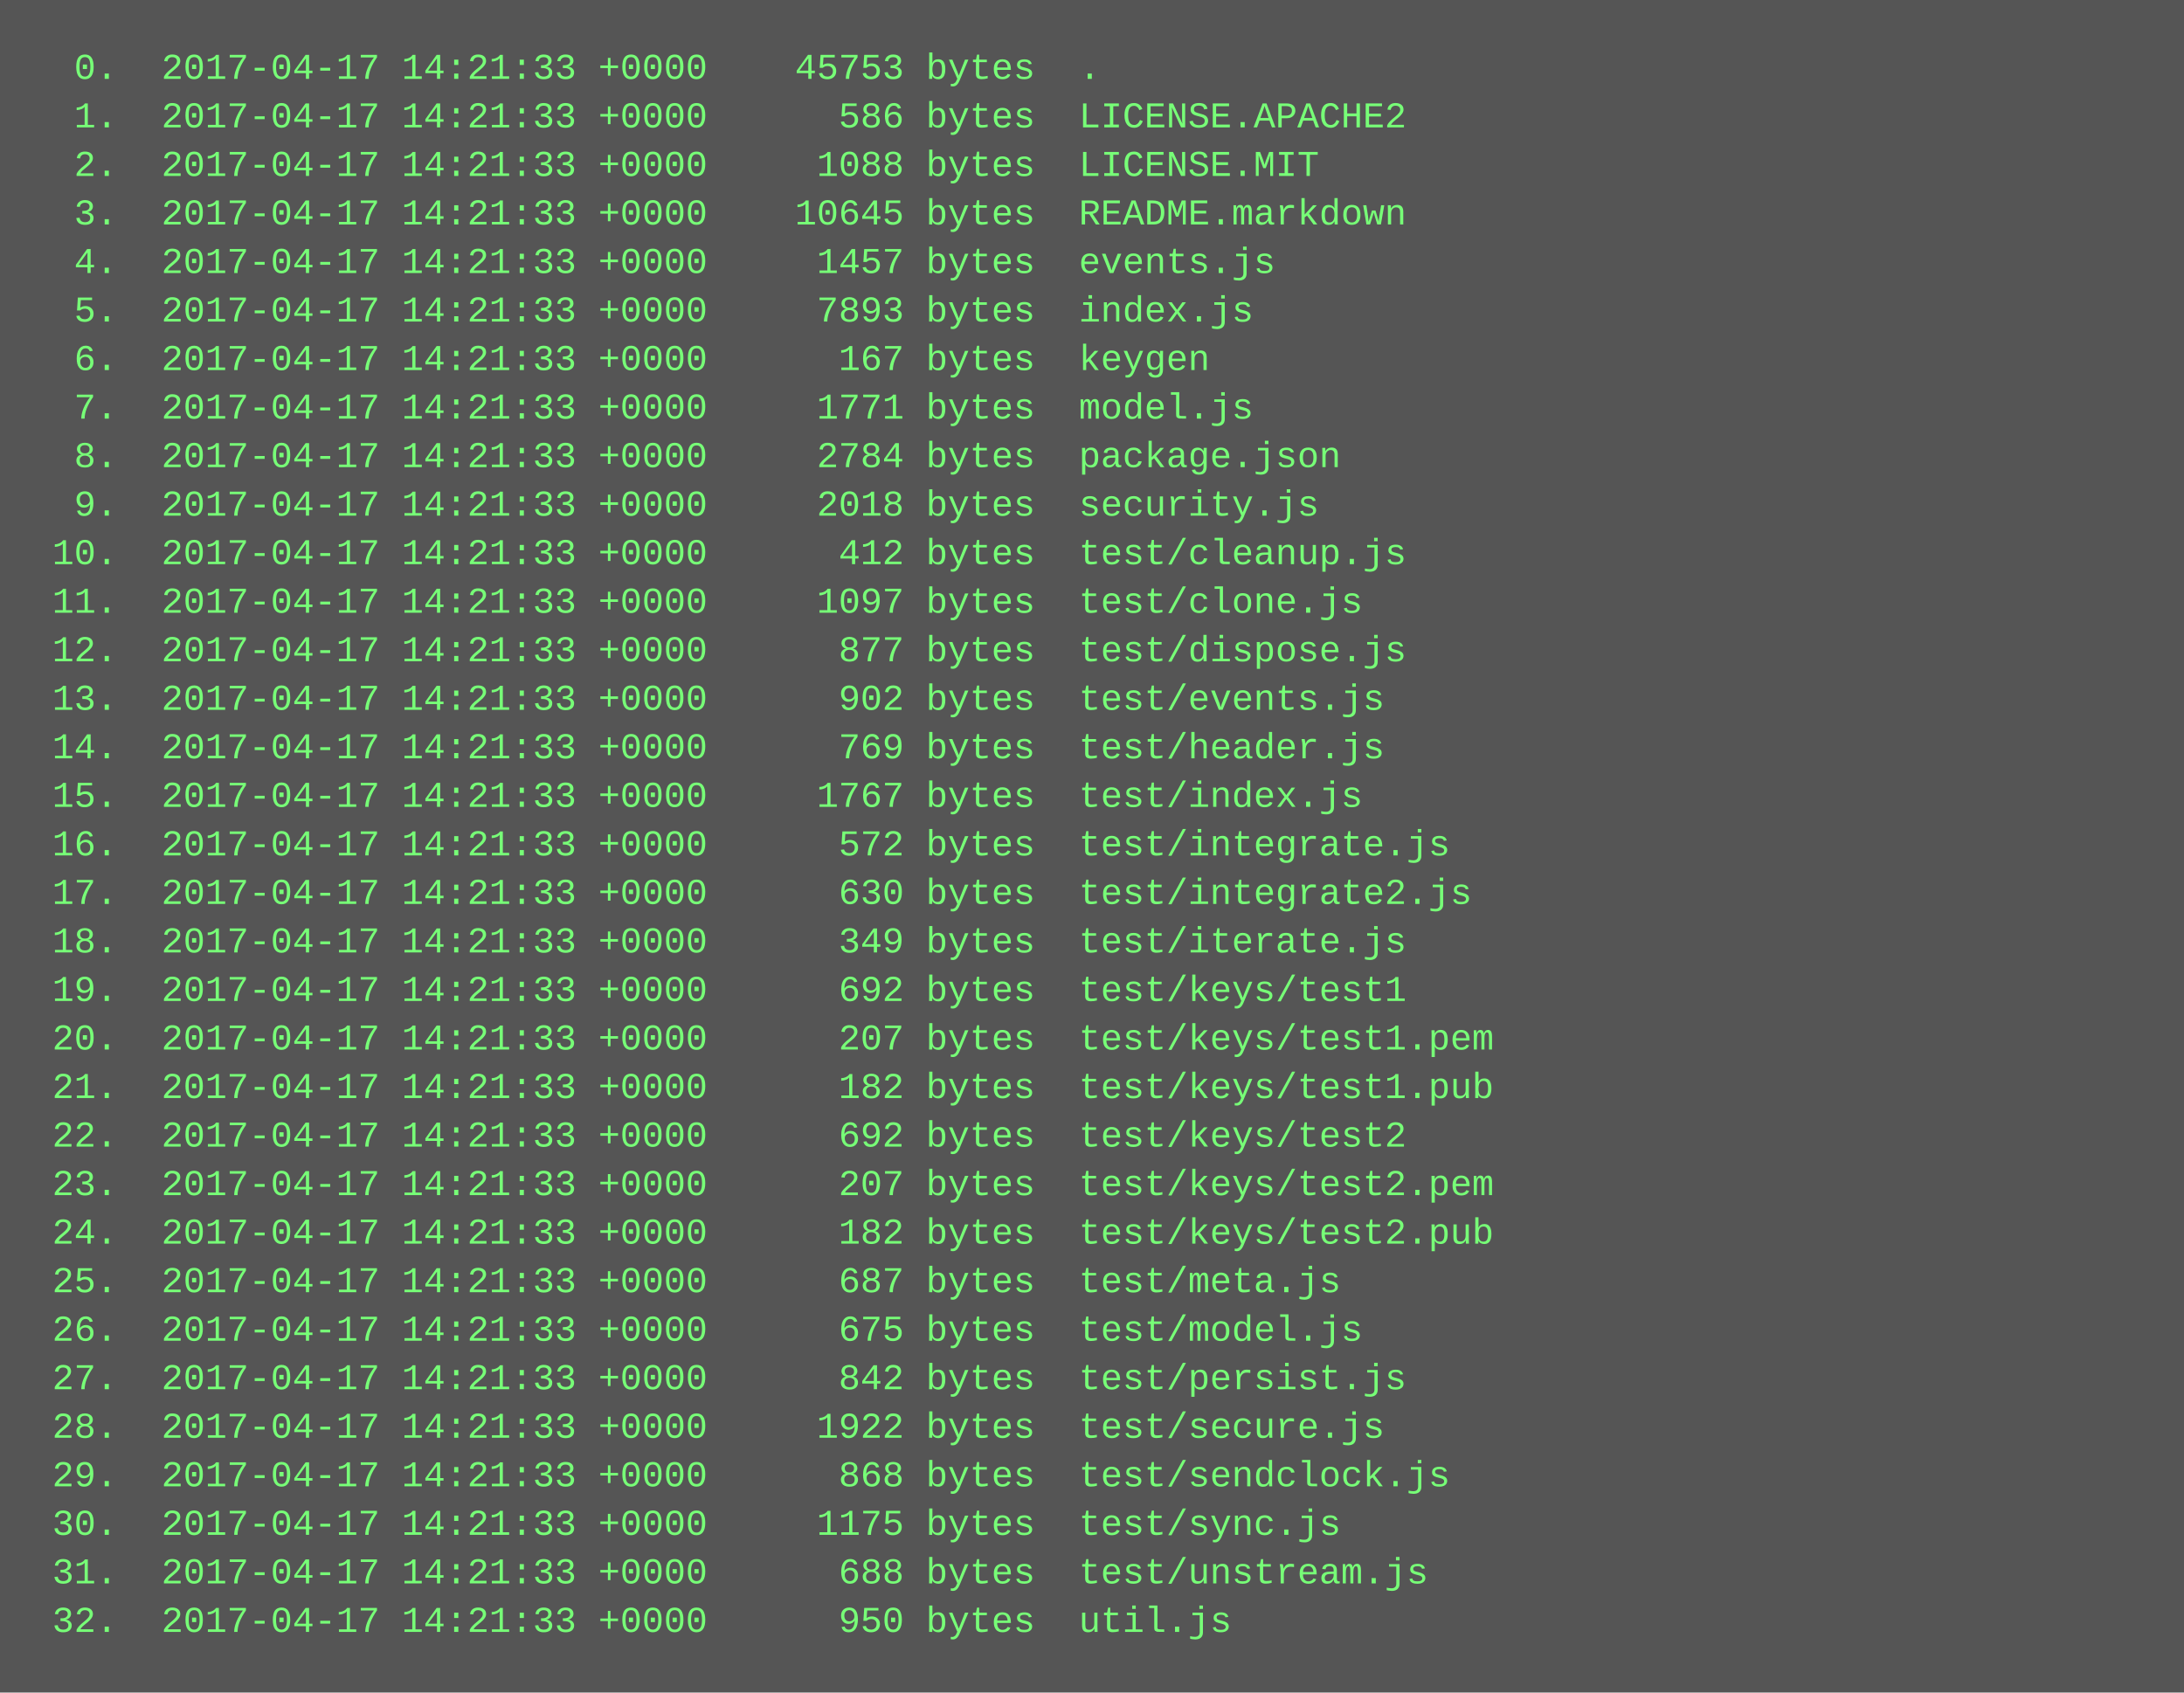
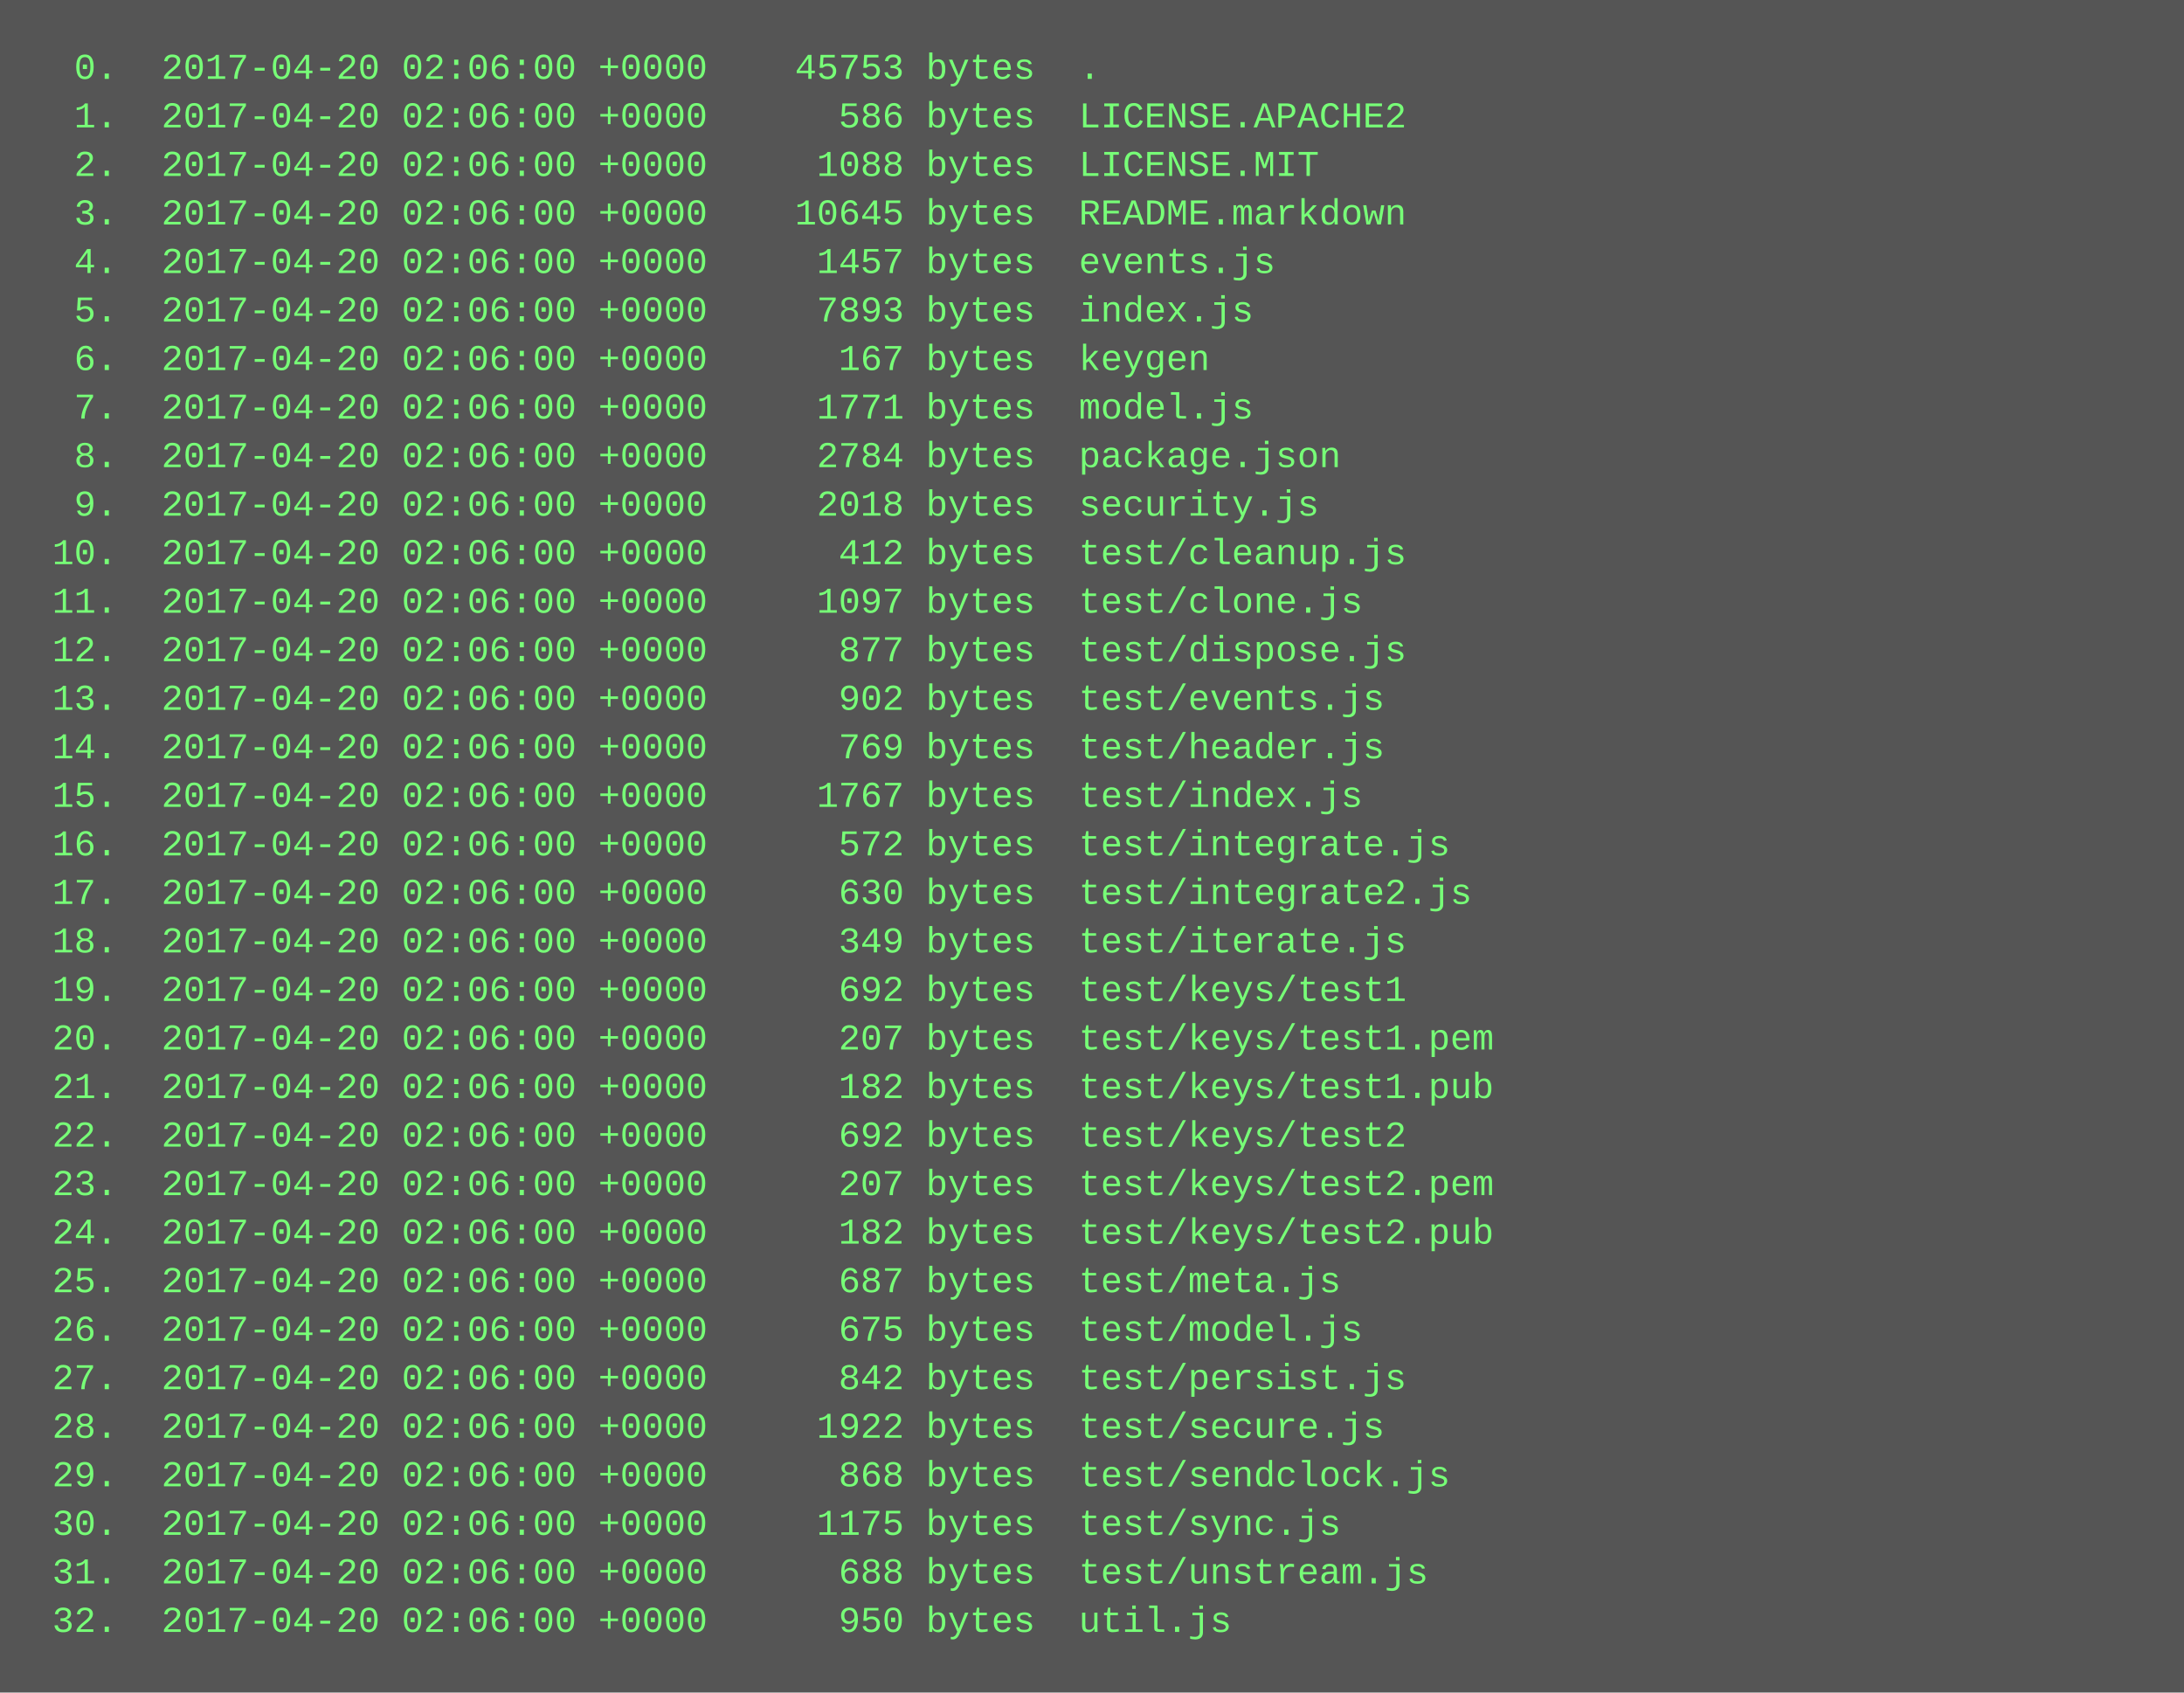
<svg xmlns="http://www.w3.org/2000/svg" height="558" width="720">
  <rect height="558" fill="#555" width="720" />
  <text fill="#7f7" font-family="Courier New" font-size="12" xml:space="preserve">
-     <tspan x="10" y="26">  0.  2017-04-17 14:21:33 +0000    45753 bytes  .</tspan>
-     <tspan x="10" y="42">  1.  2017-04-17 14:21:33 +0000      586 bytes  LICENSE.APACHE2</tspan>
-     <tspan x="10" y="58">  2.  2017-04-17 14:21:33 +0000     1088 bytes  LICENSE.MIT</tspan>
-     <tspan x="10" y="74">  3.  2017-04-17 14:21:33 +0000    10645 bytes  README.markdown</tspan>
-     <tspan x="10" y="90">  4.  2017-04-17 14:21:33 +0000     1457 bytes  events.js</tspan>
-     <tspan x="10" y="106">  5.  2017-04-17 14:21:33 +0000     7893 bytes  index.js</tspan>
-     <tspan x="10" y="122">  6.  2017-04-17 14:21:33 +0000      167 bytes  keygen</tspan>
-     <tspan x="10" y="138">  7.  2017-04-17 14:21:33 +0000     1771 bytes  model.js</tspan>
-     <tspan x="10" y="154">  8.  2017-04-17 14:21:33 +0000     2784 bytes  package.json</tspan>
-     <tspan x="10" y="170">  9.  2017-04-17 14:21:33 +0000     2018 bytes  security.js</tspan>
-     <tspan x="10" y="186"> 10.  2017-04-17 14:21:33 +0000      412 bytes  test/cleanup.js</tspan>
-     <tspan x="10" y="202"> 11.  2017-04-17 14:21:33 +0000     1097 bytes  test/clone.js</tspan>
-     <tspan x="10" y="218"> 12.  2017-04-17 14:21:33 +0000      877 bytes  test/dispose.js</tspan>
-     <tspan x="10" y="234"> 13.  2017-04-17 14:21:33 +0000      902 bytes  test/events.js</tspan>
-     <tspan x="10" y="250"> 14.  2017-04-17 14:21:33 +0000      769 bytes  test/header.js</tspan>
-     <tspan x="10" y="266"> 15.  2017-04-17 14:21:33 +0000     1767 bytes  test/index.js</tspan>
-     <tspan x="10" y="282"> 16.  2017-04-17 14:21:33 +0000      572 bytes  test/integrate.js</tspan>
-     <tspan x="10" y="298"> 17.  2017-04-17 14:21:33 +0000      630 bytes  test/integrate2.js</tspan>
-     <tspan x="10" y="314"> 18.  2017-04-17 14:21:33 +0000      349 bytes  test/iterate.js</tspan>
-     <tspan x="10" y="330"> 19.  2017-04-17 14:21:33 +0000      692 bytes  test/keys/test1</tspan>
-     <tspan x="10" y="346"> 20.  2017-04-17 14:21:33 +0000      207 bytes  test/keys/test1.pem</tspan>
-     <tspan x="10" y="362"> 21.  2017-04-17 14:21:33 +0000      182 bytes  test/keys/test1.pub</tspan>
-     <tspan x="10" y="378"> 22.  2017-04-17 14:21:33 +0000      692 bytes  test/keys/test2</tspan>
-     <tspan x="10" y="394"> 23.  2017-04-17 14:21:33 +0000      207 bytes  test/keys/test2.pem</tspan>
-     <tspan x="10" y="410"> 24.  2017-04-17 14:21:33 +0000      182 bytes  test/keys/test2.pub</tspan>
-     <tspan x="10" y="426"> 25.  2017-04-17 14:21:33 +0000      687 bytes  test/meta.js</tspan>
-     <tspan x="10" y="442"> 26.  2017-04-17 14:21:33 +0000      675 bytes  test/model.js</tspan>
-     <tspan x="10" y="458"> 27.  2017-04-17 14:21:33 +0000      842 bytes  test/persist.js</tspan>
-     <tspan x="10" y="474"> 28.  2017-04-17 14:21:33 +0000     1922 bytes  test/secure.js</tspan>
-     <tspan x="10" y="490"> 29.  2017-04-17 14:21:33 +0000      868 bytes  test/sendclock.js</tspan>
-     <tspan x="10" y="506"> 30.  2017-04-17 14:21:33 +0000     1175 bytes  test/sync.js</tspan>
-     <tspan x="10" y="522"> 31.  2017-04-17 14:21:33 +0000      688 bytes  test/unstream.js</tspan>
-     <tspan x="10" y="538"> 32.  2017-04-17 14:21:33 +0000      950 bytes  util.js</tspan>
+     <tspan x="10" y="26">  0.  2017-04-20 02:06:00 +0000    45753 bytes  .</tspan>
+     <tspan x="10" y="42">  1.  2017-04-20 02:06:00 +0000      586 bytes  LICENSE.APACHE2</tspan>
+     <tspan x="10" y="58">  2.  2017-04-20 02:06:00 +0000     1088 bytes  LICENSE.MIT</tspan>
+     <tspan x="10" y="74">  3.  2017-04-20 02:06:00 +0000    10645 bytes  README.markdown</tspan>
+     <tspan x="10" y="90">  4.  2017-04-20 02:06:00 +0000     1457 bytes  events.js</tspan>
+     <tspan x="10" y="106">  5.  2017-04-20 02:06:00 +0000     7893 bytes  index.js</tspan>
+     <tspan x="10" y="122">  6.  2017-04-20 02:06:00 +0000      167 bytes  keygen</tspan>
+     <tspan x="10" y="138">  7.  2017-04-20 02:06:00 +0000     1771 bytes  model.js</tspan>
+     <tspan x="10" y="154">  8.  2017-04-20 02:06:00 +0000     2784 bytes  package.json</tspan>
+     <tspan x="10" y="170">  9.  2017-04-20 02:06:00 +0000     2018 bytes  security.js</tspan>
+     <tspan x="10" y="186"> 10.  2017-04-20 02:06:00 +0000      412 bytes  test/cleanup.js</tspan>
+     <tspan x="10" y="202"> 11.  2017-04-20 02:06:00 +0000     1097 bytes  test/clone.js</tspan>
+     <tspan x="10" y="218"> 12.  2017-04-20 02:06:00 +0000      877 bytes  test/dispose.js</tspan>
+     <tspan x="10" y="234"> 13.  2017-04-20 02:06:00 +0000      902 bytes  test/events.js</tspan>
+     <tspan x="10" y="250"> 14.  2017-04-20 02:06:00 +0000      769 bytes  test/header.js</tspan>
+     <tspan x="10" y="266"> 15.  2017-04-20 02:06:00 +0000     1767 bytes  test/index.js</tspan>
+     <tspan x="10" y="282"> 16.  2017-04-20 02:06:00 +0000      572 bytes  test/integrate.js</tspan>
+     <tspan x="10" y="298"> 17.  2017-04-20 02:06:00 +0000      630 bytes  test/integrate2.js</tspan>
+     <tspan x="10" y="314"> 18.  2017-04-20 02:06:00 +0000      349 bytes  test/iterate.js</tspan>
+     <tspan x="10" y="330"> 19.  2017-04-20 02:06:00 +0000      692 bytes  test/keys/test1</tspan>
+     <tspan x="10" y="346"> 20.  2017-04-20 02:06:00 +0000      207 bytes  test/keys/test1.pem</tspan>
+     <tspan x="10" y="362"> 21.  2017-04-20 02:06:00 +0000      182 bytes  test/keys/test1.pub</tspan>
+     <tspan x="10" y="378"> 22.  2017-04-20 02:06:00 +0000      692 bytes  test/keys/test2</tspan>
+     <tspan x="10" y="394"> 23.  2017-04-20 02:06:00 +0000      207 bytes  test/keys/test2.pem</tspan>
+     <tspan x="10" y="410"> 24.  2017-04-20 02:06:00 +0000      182 bytes  test/keys/test2.pub</tspan>
+     <tspan x="10" y="426"> 25.  2017-04-20 02:06:00 +0000      687 bytes  test/meta.js</tspan>
+     <tspan x="10" y="442"> 26.  2017-04-20 02:06:00 +0000      675 bytes  test/model.js</tspan>
+     <tspan x="10" y="458"> 27.  2017-04-20 02:06:00 +0000      842 bytes  test/persist.js</tspan>
+     <tspan x="10" y="474"> 28.  2017-04-20 02:06:00 +0000     1922 bytes  test/secure.js</tspan>
+     <tspan x="10" y="490"> 29.  2017-04-20 02:06:00 +0000      868 bytes  test/sendclock.js</tspan>
+     <tspan x="10" y="506"> 30.  2017-04-20 02:06:00 +0000     1175 bytes  test/sync.js</tspan>
+     <tspan x="10" y="522"> 31.  2017-04-20 02:06:00 +0000      688 bytes  test/unstream.js</tspan>
+     <tspan x="10" y="538"> 32.  2017-04-20 02:06:00 +0000      950 bytes  util.js</tspan>
  </text>
</svg>
